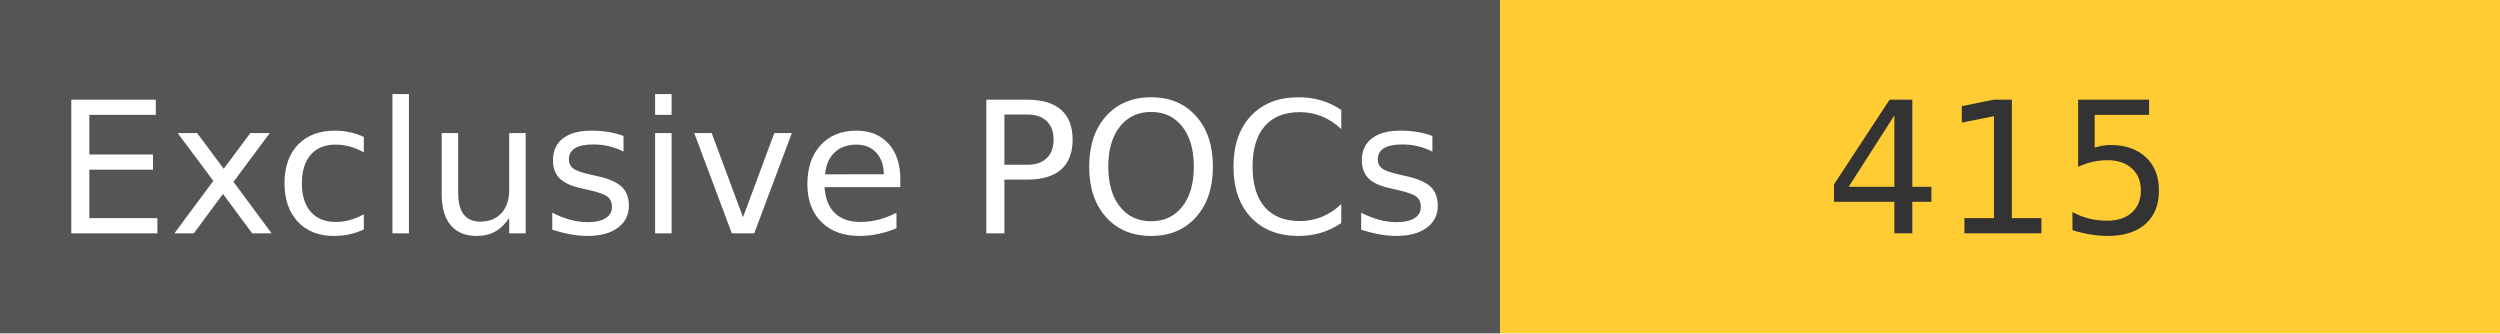
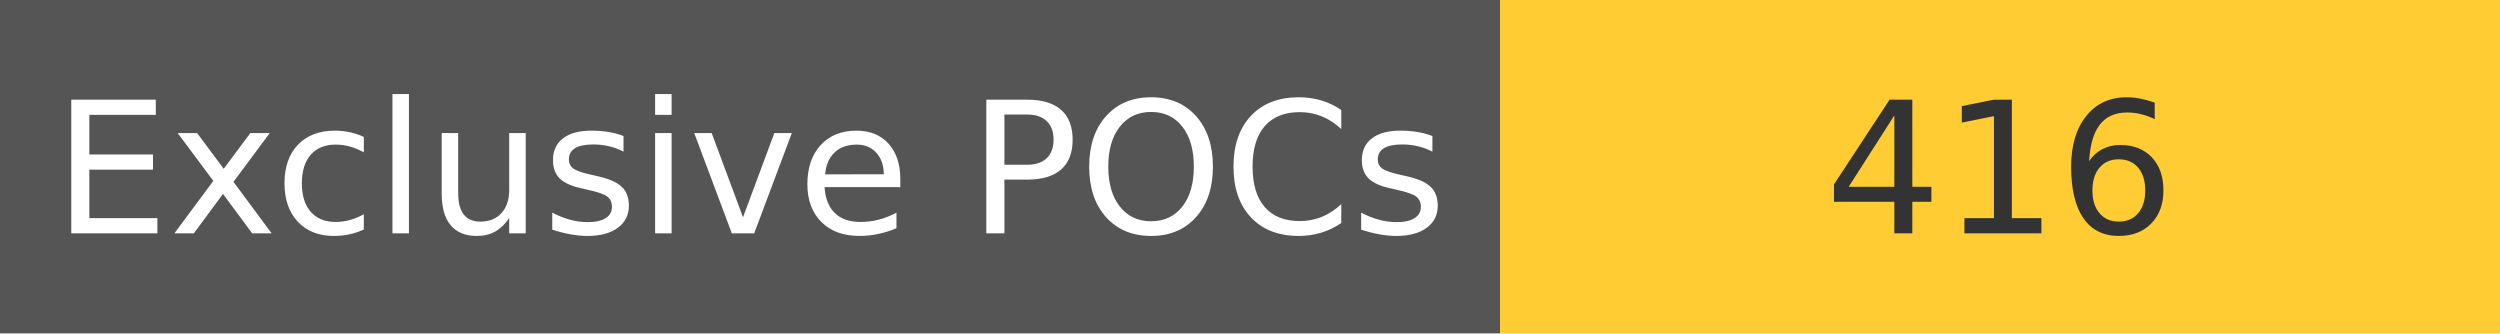
<svg xmlns="http://www.w3.org/2000/svg" width="150" height="20" role="img">
  <linearGradient id="s" x2="0" y2="100%">
    <stop offset="0" stop-color="#bbb" stop-opacity=".1" />
    <stop offset="1" stop-opacity=".1" />
  </linearGradient>
  <g>
    <rect width="90" height="20" fill="#555" />
    <rect x="90" width="267" height="20" fill="#ffcc33" />
  </g>
  <g fill="#fff" text-anchor="middle" font-family="Verdana,Geneva,DejaVu Sans,sans-serif" text-rendering="geometricPrecision" font-size="110">
    <text x="450" y="140" transform="scale(.1)" fill="#fff">
            Exclusive POCs
        </text>
    <text x="1200" y="140" transform="scale(.1)" fill="#333">
-             415
+             416
        </text>
  </g>
</svg>
